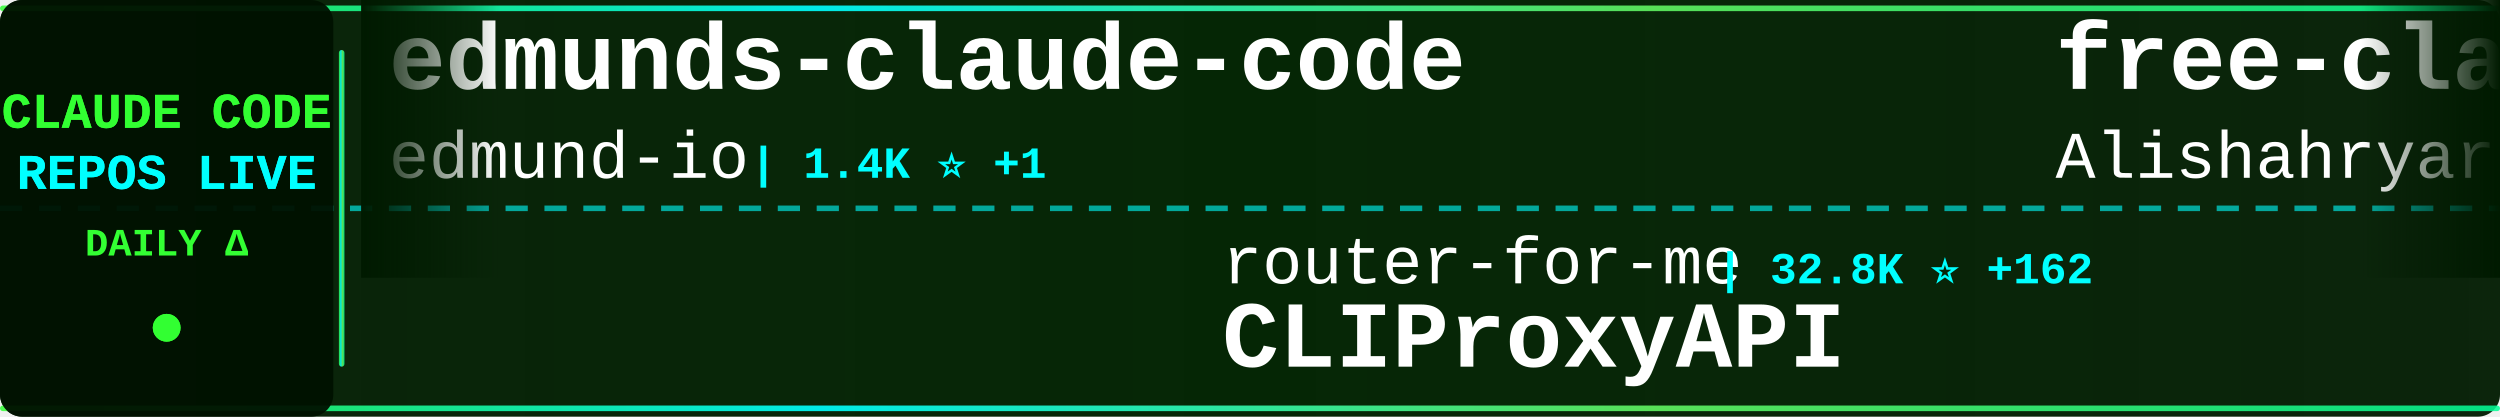
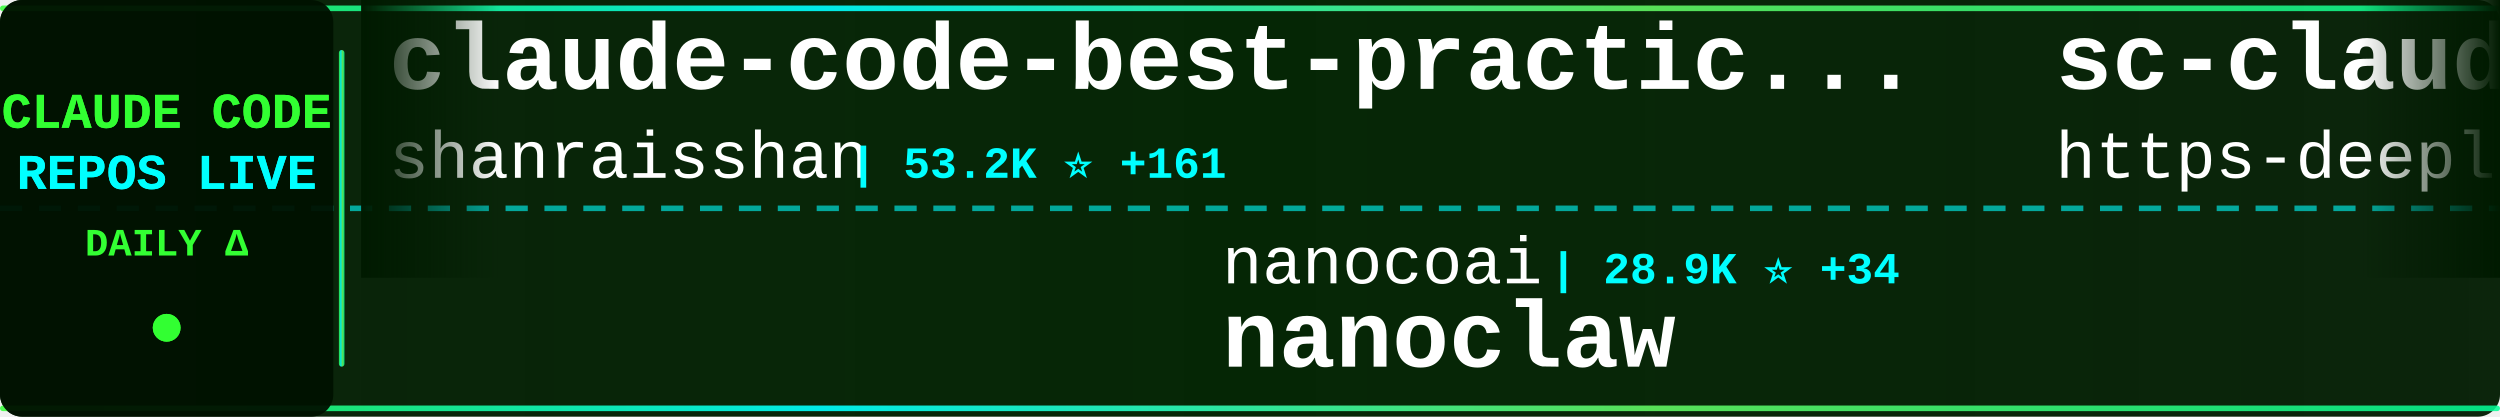
<svg xmlns="http://www.w3.org/2000/svg" width="900" height="150">
  <defs>
    <linearGradient id="tickerBg" x1="0%" y1="0%" x2="100%" y2="0%">
      <stop offset="0%" style="stop-color:#001a00;stop-opacity:0.95" />
      <stop offset="50%" style="stop-color:#002200;stop-opacity:0.98" />
      <stop offset="100%" style="stop-color:#001a00;stop-opacity:0.95" />
    </linearGradient>
    <linearGradient id="borderGrad" x1="0%" y1="0%" x2="100%" y2="0%">
      <stop offset="0%" style="stop-color:#33ff33;stop-opacity:0.85">
        <animate attributeName="stop-opacity" values="0.85;1;0.85" dur="2s" repeatCount="indefinite" />
      </stop>
      <stop offset="33%" style="stop-color:#00ffff;stop-opacity:0.9">
        <animate attributeName="stop-opacity" values="0.9;1;0.9" dur="2.2s" repeatCount="indefinite" />
      </stop>
      <stop offset="66%" style="stop-color:#66ff66;stop-opacity:0.85">
        <animate attributeName="stop-opacity" values="0.85;1;0.85" dur="1.8s" repeatCount="indefinite" />
      </stop>
      <stop offset="100%" style="stop-color:#00ff99;stop-opacity:0.85">
        <animate attributeName="stop-opacity" values="0.85;1;0.85" dur="2s" repeatCount="indefinite" />
      </stop>
    </linearGradient>
    <filter id="textGlow">
      <feGaussianBlur stdDeviation="0.1" result="coloredBlur" />
      <feMerge>
        <feMergeNode in="coloredBlur" />
        <feMergeNode in="SourceGraphic" />
      </feMerge>
    </filter>
    <filter id="metricGlow">
      <feGaussianBlur stdDeviation="0.2" result="coloredBlur" />
      <feMerge>
        <feMergeNode in="coloredBlur" />
        <feMergeNode in="SourceGraphic" />
      </feMerge>
    </filter>
    <linearGradient id="leftFade" x1="0%" y1="0%" x2="100%" y2="0%">
      <stop offset="0%" style="stop-color:#001a00;stop-opacity:1" />
      <stop offset="100%" style="stop-color:#001a00;stop-opacity:0" />
    </linearGradient>
    <linearGradient id="rightFade" x1="0%" y1="0%" x2="100%" y2="0%">
      <stop offset="0%" style="stop-color:#001a00;stop-opacity:0" />
      <stop offset="100%" style="stop-color:#001a00;stop-opacity:1" />
    </linearGradient>
  </defs>
  <rect width="900" height="150" fill="url(#tickerBg)" rx="8" />
  <rect x="0" y="2" width="900" height="2" fill="url(#borderGrad)" rx="1" />
  <rect x="0" y="146" width="900" height="2" fill="url(#borderGrad)" rx="1" />
  <line x1="0" y1="75" x2="900" y2="75" stroke="#00ffff" stroke-width="2" stroke-dasharray="8 6" opacity="0.6" />
  <rect x="0" y="0" width="120" height="150" fill="#001100" opacity="0.95" rx="8" />
  <text x="60" y="46" font-family="'Courier New', monospace" font-size="18" font-weight="bold" fill="#33ff33" text-anchor="middle" filter="url(#textGlow)">
    CLAUDE CODE
  </text>
  <text x="60" y="68" font-family="'Courier New', monospace" font-size="18" font-weight="bold" fill="#00ffff" text-anchor="middle" filter="url(#textGlow)">
    REPOS LIVE
  </text>
  <text x="60" y="92" font-family="'Courier New', monospace" font-size="14" font-weight="bold" fill="#33ff33" text-anchor="middle">
    DAILY Δ
  </text>
  <circle cx="60" cy="118" r="5" fill="#33ff33" filter="url(#metricGlow)">
    <animate attributeName="r" values="4;6;4" dur="1.5s" repeatCount="indefinite" />
    <animate attributeName="opacity" values="0.6;1;0.6" dur="1.5s" repeatCount="indefinite" />
  </circle>
  <rect x="122" y="18" width="2" height="114" fill="url(#borderGrad)" rx="1" />
  <clipPath id="tickerClip">
    <rect x="130" y="0" width="770" height="150" />
  </clipPath>
  <g clip-path="url(#tickerClip)">
    <g id="tickerItems">
      <animateTransform attributeName="transform" attributeType="XML" type="translate" from="0 0" to="-3000 0" dur="54s" repeatCount="indefinite" />
      <g transform="translate(0, 0)">
-         <text x="140" y="32" font-family="'Courier New', monospace" font-size="34" font-weight="bold" fill="#ffffff">edmunds-claude-code</text>
-         <text x="140" y="64" font-family="'Courier New', monospace" font-size="24" font-weight="normal" fill="#ffffff" opacity="1.0">edmund-io</text>
-         <text x="270" y="64" font-family="'Courier New', monospace" font-size="16" font-weight="bold" fill="#00ffff"> | 1.4K ⭐ +1</text>
+         <text x="140" y="32" font-family="'Courier New', monospace" font-size="34" font-weight="bold" fill="#ffffff">claude-code-best-practic...</text>
+         <text x="140" y="64" font-family="'Courier New', monospace" font-size="24" font-weight="normal" fill="#ffffff" opacity="1.0">shanraisshan</text>
+         <text x="306" y="64" font-family="'Courier New', monospace" font-size="16" font-weight="bold" fill="#00ffff"> | 53.2K ⭐ +161</text>
      </g>
      <g transform="translate(300, 0)">
-         <text x="140" y="102" font-family="'Courier New', monospace" font-size="24" font-weight="normal" fill="#ffffff" opacity="1.0">router-for-me</text>
-         <text x="318" y="102" font-family="'Courier New', monospace" font-size="16" font-weight="bold" fill="#00ffff"> | 32.8K ⭐ +162</text>
-         <text x="140" y="132" font-family="'Courier New', monospace" font-size="34" font-weight="bold" fill="#ffffff">CLIProxyAPI</text>
+         <text x="140" y="102" font-family="'Courier New', monospace" font-size="24" font-weight="normal" fill="#ffffff" opacity="1.0">nanocoai</text>
+         <text x="258" y="102" font-family="'Courier New', monospace" font-size="16" font-weight="bold" fill="#00ffff"> | 28.9K ⭐ +34</text>
+         <text x="140" y="132" font-family="'Courier New', monospace" font-size="34" font-weight="bold" fill="#ffffff">nanoclaw</text>
      </g>
      <g transform="translate(600, 0)">
-         <text x="140" y="32" font-family="'Courier New', monospace" font-size="34" font-weight="bold" fill="#ffffff">free-claude-code</text>
-         <text x="140" y="64" font-family="'Courier New', monospace" font-size="24" font-weight="normal" fill="#ffffff" opacity="1.0">Alishahryar1</text>
-         <text x="306" y="64" font-family="'Courier New', monospace" font-size="16" font-weight="bold" fill="#00ffff"> | 24.7K ⭐ +227</text>
+         <text x="140" y="32" font-family="'Courier New', monospace" font-size="34" font-weight="bold" fill="#ffffff">sc-claude-code-files</text>
+         <text x="140" y="64" font-family="'Courier New', monospace" font-size="24" font-weight="normal" fill="#ffffff" opacity="1.0">https-deeplearning-ai</text>
+         <text x="414" y="64" font-family="'Courier New', monospace" font-size="16" font-weight="bold" fill="#00ffff"> | 510 ⭐ +1</text>
      </g>
      <g transform="translate(900, 0)">
-         <text x="140" y="102" font-family="'Courier New', monospace" font-size="24" font-weight="normal" fill="#ffffff" opacity="1.0">Maciek-roboblog</text>
-         <text x="342" y="102" font-family="'Courier New', monospace" font-size="16" font-weight="bold" fill="#00ffff"> | 8.0K ⭐ +7</text>
-         <text x="140" y="132" font-family="'Courier New', monospace" font-size="34" font-weight="bold" fill="#ffffff">Claude-Code-Usage-Monito...</text>
+         <text x="140" y="102" font-family="'Courier New', monospace" font-size="24" font-weight="normal" fill="#ffffff" opacity="1.0">guanshan</text>
+         <text x="258" y="102" font-family="'Courier New', monospace" font-size="16" font-weight="bold" fill="#00ffff"> | 59 ⭐</text>
+         <text x="140" y="132" font-family="'Courier New', monospace" font-size="34" font-weight="bold" fill="#ffffff">ClaudeCode</text>
      </g>
      <g transform="translate(1200, 0)">
-         <text x="140" y="32" font-family="'Courier New', monospace" font-size="34" font-weight="bold" fill="#ffffff">claude-code-hooks-master...</text>
-         <text x="140" y="64" font-family="'Courier New', monospace" font-size="24" font-weight="normal" fill="#ffffff" opacity="1.0">disler</text>
-         <text x="234" y="64" font-family="'Courier New', monospace" font-size="16" font-weight="bold" fill="#00ffff"> | 3.7K ⭐ +6</text>
+         <text x="140" y="32" font-family="'Courier New', monospace" font-size="34" font-weight="bold" fill="#ffffff">claude-code-analysis</text>
+         <text x="140" y="64" font-family="'Courier New', monospace" font-size="24" font-weight="normal" fill="#ffffff" opacity="1.0">liuup</text>
+         <text x="222" y="64" font-family="'Courier New', monospace" font-size="16" font-weight="bold" fill="#00ffff"> | 2.5K ⭐ +24</text>
      </g>
      <g transform="translate(1500, 0)">
-         <text x="140" y="102" font-family="'Courier New', monospace" font-size="24" font-weight="normal" fill="#ffffff" opacity="1.0">Pimzino</text>
-         <text x="246" y="102" font-family="'Courier New', monospace" font-size="16" font-weight="bold" fill="#00ffff"> | 3.7K ⭐ +2</text>
-         <text x="140" y="132" font-family="'Courier New', monospace" font-size="34" font-weight="bold" fill="#ffffff">claude-code-spec-workflo...</text>
+         <text x="140" y="102" font-family="'Courier New', monospace" font-size="24" font-weight="normal" fill="#ffffff" opacity="1.0">ponponon</text>
+         <text x="258" y="102" font-family="'Courier New', monospace" font-size="16" font-weight="bold" fill="#00ffff"> | 2.2K ⭐ +2</text>
+         <text x="140" y="132" font-family="'Courier New', monospace" font-size="34" font-weight="bold" fill="#ffffff">claude_code_src</text>
      </g>
      <g transform="translate(1800, 0)">
-         <text x="140" y="32" font-family="'Courier New', monospace" font-size="34" font-weight="bold" fill="#ffffff">claude-code-pm-course</text>
-         <text x="140" y="64" font-family="'Courier New', monospace" font-size="24" font-weight="normal" fill="#ffffff" opacity="1.0">carlvellotti</text>
-         <text x="306" y="64" font-family="'Courier New', monospace" font-size="16" font-weight="bold" fill="#00ffff"> | 2.0K ⭐ +4</text>
+         <text x="140" y="32" font-family="'Courier New', monospace" font-size="34" font-weight="bold" fill="#ffffff">claude-code-reverse</text>
+         <text x="140" y="64" font-family="'Courier New', monospace" font-size="24" font-weight="normal" fill="#ffffff" opacity="1.0">Yuyz0112</text>
+         <text x="258" y="64" font-family="'Courier New', monospace" font-size="16" font-weight="bold" fill="#00ffff"> | 2.4K ⭐</text>
      </g>
      <g transform="translate(2100, 0)">
-         <text x="140" y="102" font-family="'Courier New', monospace" font-size="24" font-weight="normal" fill="#ffffff" opacity="1.0">zebbern</text>
-         <text x="246" y="102" font-family="'Courier New', monospace" font-size="16" font-weight="bold" fill="#00ffff"> | 4.1K ⭐ +6</text>
-         <text x="140" y="132" font-family="'Courier New', monospace" font-size="34" font-weight="bold" fill="#ffffff">claude-code-guide</text>
+         <text x="140" y="102" font-family="'Courier New', monospace" font-size="24" font-weight="normal" fill="#ffffff" opacity="1.0">davila7</text>
+         <text x="246" y="102" font-family="'Courier New', monospace" font-size="16" font-weight="bold" fill="#00ffff"> | 27.3K ⭐ +28</text>
+         <text x="140" y="132" font-family="'Courier New', monospace" font-size="34" font-weight="bold" fill="#ffffff">claude-code-templates</text>
      </g>
      <g transform="translate(2400, 0)">
+         <text x="140" y="32" font-family="'Courier New', monospace" font-size="34" font-weight="bold" fill="#ffffff">Auto-claude-code-researc...</text>
+         <text x="140" y="64" font-family="'Courier New', monospace" font-size="24" font-weight="normal" fill="#ffffff" opacity="1.0">wanshuiyin</text>
+         <text x="282" y="64" font-family="'Courier New', monospace" font-size="16" font-weight="bold" fill="#00ffff"> | 9.4K ⭐ +96</text>
+       </g>
+       <g transform="translate(2700, 0)">
+         <text x="140" y="102" font-family="'Courier New', monospace" font-size="24" font-weight="normal" fill="#ffffff" opacity="1.0">777genius</text>
+         <text x="270" y="102" font-family="'Courier New', monospace" font-size="16" font-weight="bold" fill="#00ffff"> | 910 ⭐</text>
+         <text x="140" y="132" font-family="'Courier New', monospace" font-size="34" font-weight="bold" fill="#ffffff">claude-code-source-code</text>
+       </g>
+       <g transform="translate(3000, 0)">
        <text x="140" y="32" font-family="'Courier New', monospace" font-size="34" font-weight="bold" fill="#ffffff">claude-code-best-practic...</text>
        <text x="140" y="64" font-family="'Courier New', monospace" font-size="24" font-weight="normal" fill="#ffffff" opacity="1.0">shanraisshan</text>
-         <text x="306" y="64" font-family="'Courier New', monospace" font-size="16" font-weight="bold" fill="#00ffff"> | 53.1K ⭐ +175</text>
-       </g>
-       <g transform="translate(2700, 0)">
-         <text x="140" y="102" font-family="'Courier New', monospace" font-size="24" font-weight="normal" fill="#ffffff" opacity="1.0">andrew-kramer-inno</text>
-         <text x="378" y="102" font-family="'Courier New', monospace" font-size="16" font-weight="bold" fill="#00ffff"> | 589 ⭐ +1</text>
-         <text x="140" y="132" font-family="'Courier New', monospace" font-size="34" font-weight="bold" fill="#ffffff">claude-code-source-build</text>
-       </g>
-       <g transform="translate(3000, 0)">
-         <text x="140" y="32" font-family="'Courier New', monospace" font-size="34" font-weight="bold" fill="#ffffff">edmunds-claude-code</text>
-         <text x="140" y="64" font-family="'Courier New', monospace" font-size="24" font-weight="normal" fill="#ffffff" opacity="1.0">edmund-io</text>
-         <text x="270" y="64" font-family="'Courier New', monospace" font-size="16" font-weight="bold" fill="#00ffff"> | 1.4K ⭐ +1</text>
+         <text x="306" y="64" font-family="'Courier New', monospace" font-size="16" font-weight="bold" fill="#00ffff"> | 53.2K ⭐ +161</text>
      </g>
      <g transform="translate(3300, 0)">
-         <text x="140" y="102" font-family="'Courier New', monospace" font-size="24" font-weight="normal" fill="#ffffff" opacity="1.0">router-for-me</text>
-         <text x="318" y="102" font-family="'Courier New', monospace" font-size="16" font-weight="bold" fill="#00ffff"> | 32.8K ⭐ +162</text>
-         <text x="140" y="132" font-family="'Courier New', monospace" font-size="34" font-weight="bold" fill="#ffffff">CLIProxyAPI</text>
+         <text x="140" y="102" font-family="'Courier New', monospace" font-size="24" font-weight="normal" fill="#ffffff" opacity="1.0">nanocoai</text>
+         <text x="258" y="102" font-family="'Courier New', monospace" font-size="16" font-weight="bold" fill="#00ffff"> | 28.9K ⭐ +34</text>
+         <text x="140" y="132" font-family="'Courier New', monospace" font-size="34" font-weight="bold" fill="#ffffff">nanoclaw</text>
      </g>
      <g transform="translate(3600, 0)">
-         <text x="140" y="32" font-family="'Courier New', monospace" font-size="34" font-weight="bold" fill="#ffffff">free-claude-code</text>
-         <text x="140" y="64" font-family="'Courier New', monospace" font-size="24" font-weight="normal" fill="#ffffff" opacity="1.0">Alishahryar1</text>
-         <text x="306" y="64" font-family="'Courier New', monospace" font-size="16" font-weight="bold" fill="#00ffff"> | 24.7K ⭐ +227</text>
+         <text x="140" y="32" font-family="'Courier New', monospace" font-size="34" font-weight="bold" fill="#ffffff">sc-claude-code-files</text>
+         <text x="140" y="64" font-family="'Courier New', monospace" font-size="24" font-weight="normal" fill="#ffffff" opacity="1.0">https-deeplearning-ai</text>
+         <text x="414" y="64" font-family="'Courier New', monospace" font-size="16" font-weight="bold" fill="#00ffff"> | 510 ⭐ +1</text>
      </g>
      <g transform="translate(3900, 0)">
-         <text x="140" y="102" font-family="'Courier New', monospace" font-size="24" font-weight="normal" fill="#ffffff" opacity="1.0">Maciek-roboblog</text>
-         <text x="342" y="102" font-family="'Courier New', monospace" font-size="16" font-weight="bold" fill="#00ffff"> | 8.0K ⭐ +7</text>
-         <text x="140" y="132" font-family="'Courier New', monospace" font-size="34" font-weight="bold" fill="#ffffff">Claude-Code-Usage-Monito...</text>
+         <text x="140" y="102" font-family="'Courier New', monospace" font-size="24" font-weight="normal" fill="#ffffff" opacity="1.0">guanshan</text>
+         <text x="258" y="102" font-family="'Courier New', monospace" font-size="16" font-weight="bold" fill="#00ffff"> | 59 ⭐</text>
+         <text x="140" y="132" font-family="'Courier New', monospace" font-size="34" font-weight="bold" fill="#ffffff">ClaudeCode</text>
      </g>
    </g>
  </g>
  <rect x="130" y="0" width="50" height="100" fill="url(#leftFade)" />
  <rect x="850" y="0" width="50" height="100" fill="url(#rightFade)" />
</svg>
